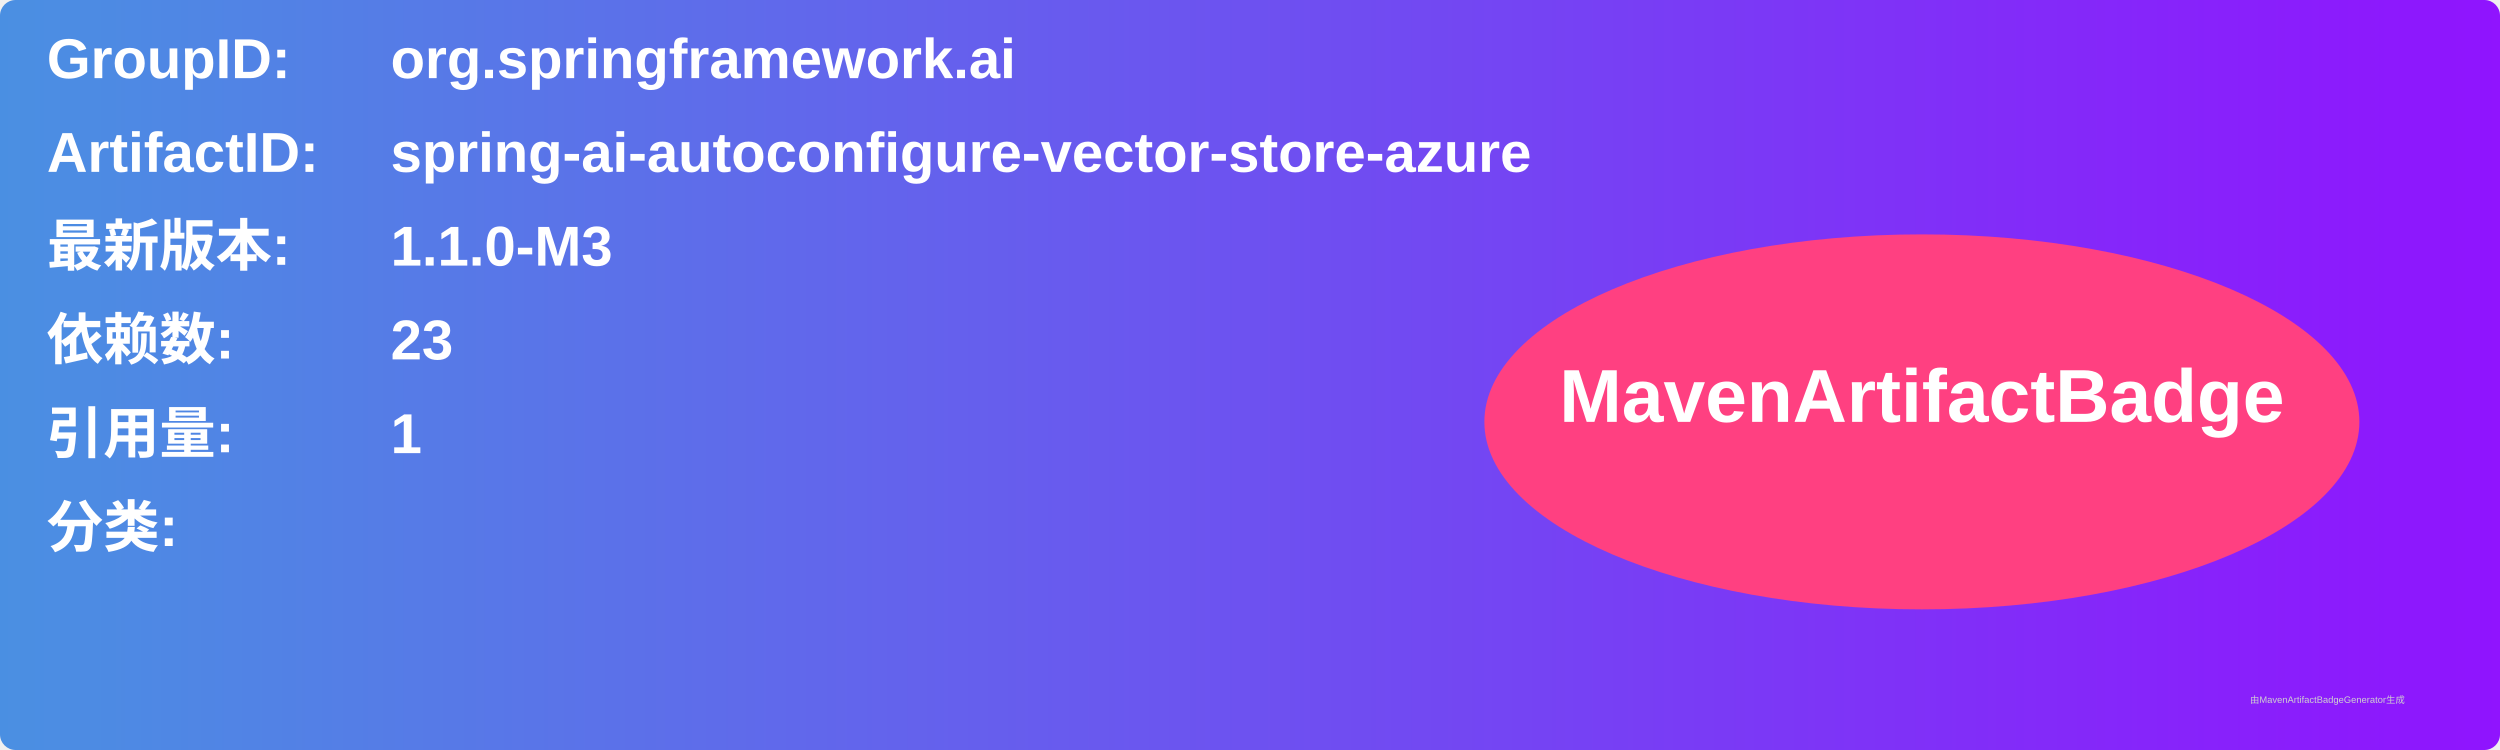
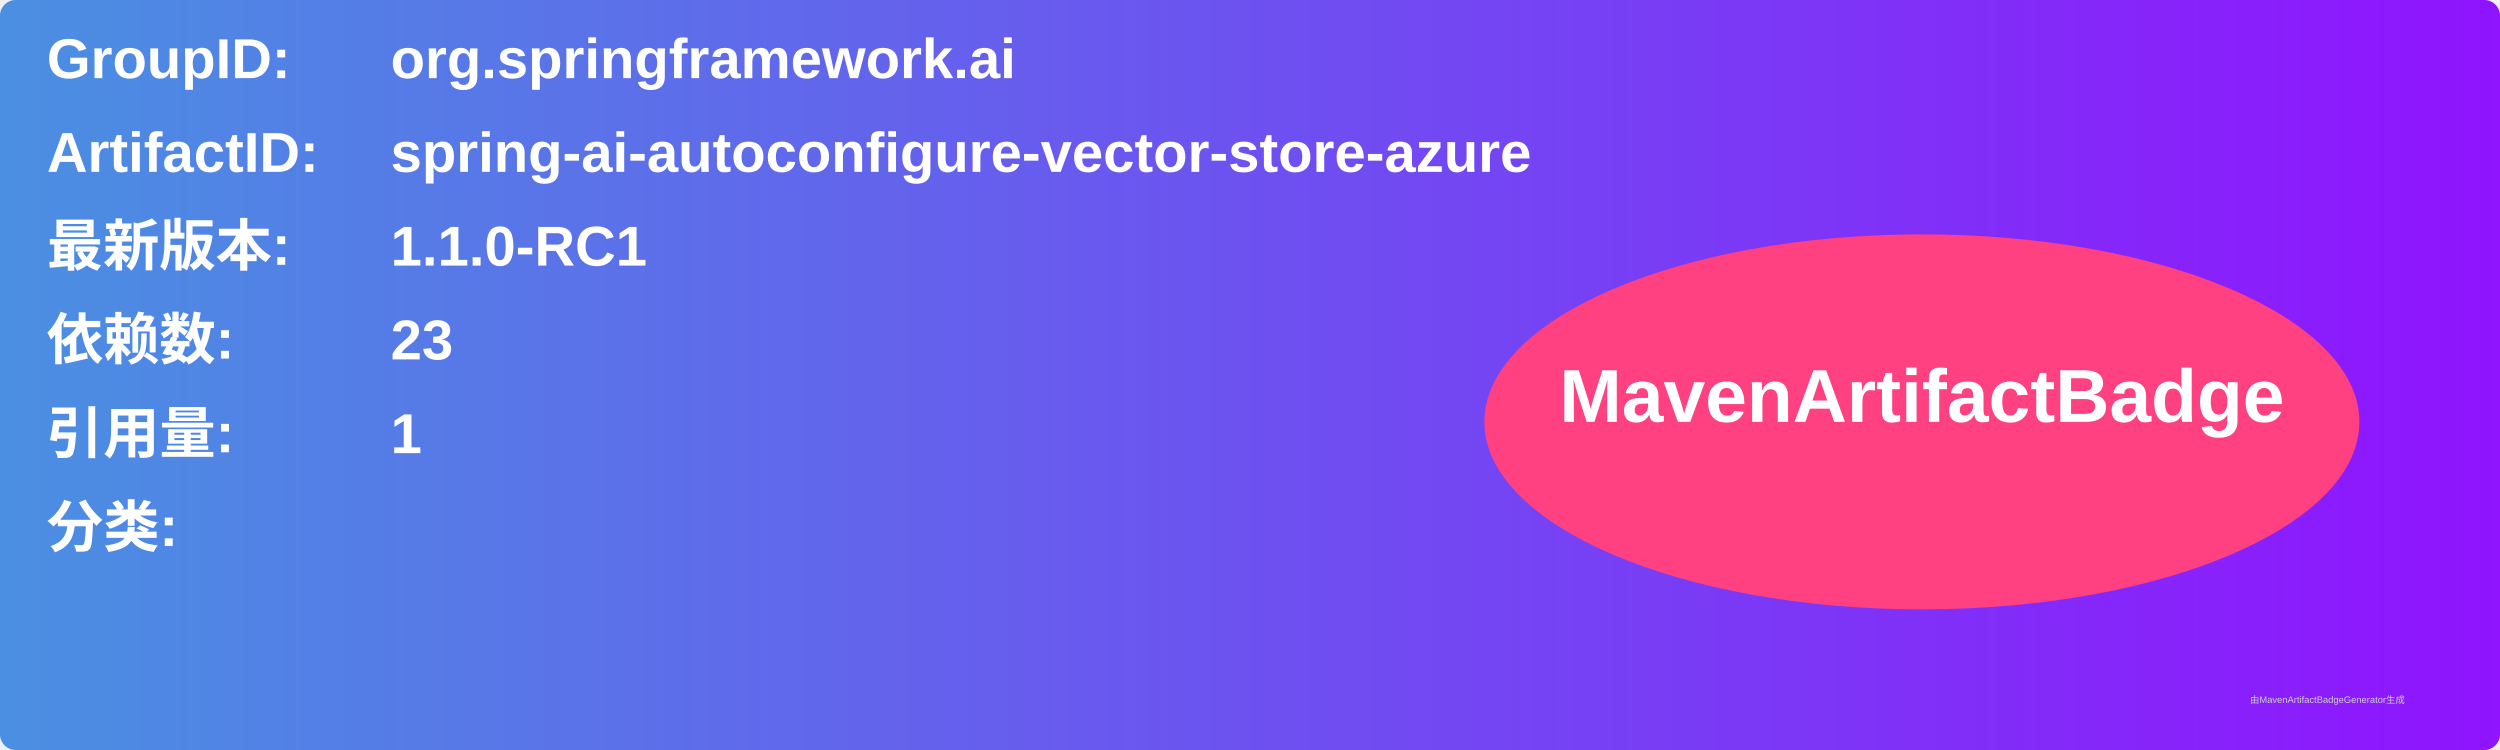
<svg xmlns="http://www.w3.org/2000/svg" width="800" height="240" viewBox="0 0 800 240">
  <linearGradient id="grad" x1="0%" y1="0%" x2="100%" y2="0%">
    <stop offset="0%" stop-color="#4a90e2" />
    <stop offset="100%" stop-color="#9013fe" />
  </linearGradient>
  <rect width="100%" height="100%" rx="5" ry="5" fill="url(#grad)" />
  <g transform="translate(15, 15)">
    <text x="0" y="10" font-family="Arial" font-size="18" fill="white" font-weight="bold" width="260">GroupID:</text>
    <text x="110" y="10" font-family="Arial" font-size="18" fill="white" font-weight="bold" width="460">org.springframework.ai</text>
    <text x="0" y="40" font-family="Arial" font-size="18" fill="white" font-weight="bold" width="260">ArtifactID:</text>
    <text x="110" y="40" font-family="Arial" font-size="18" fill="white" font-weight="bold" width="460">spring-ai-autoconfigure-vector-store-azure</text>
    <text x="0" y="70" font-family="Arial" font-size="18" fill="white" font-weight="bold">最新版本:</text>
    <text x="110" y="70" font-family="Arial" font-size="18" fill="white" font-weight="bold">
-       <tspan font-weight="bold">1.1.0-M3</tspan>
+       <tspan font-weight="bold">1.1.0-RC1</tspan>
    </text>
    <text x="0" y="100" font-family="Arial" font-size="18" fill="white" font-weight="bold">依赖数: </text>
    <text x="110" y="100" font-family="Arial" font-size="18" fill="white">
      <tspan font-weight="bold">23</tspan>
    </text>
    <text x="0" y="130" font-family="Arial" font-size="18" fill="white" font-weight="bold">引用量: </text>
    <text x="110" y="130" font-family="Arial" font-size="18" fill="white">
      <tspan font-weight="bold">1</tspan>
    </text>
    <text x="0" y="160" font-family="Arial" font-size="18" fill="white" font-weight="bold">分类:</text>
    <text x="10" y="190" font-family="Arial" font-size="10" fill="white">
      <tspan font-weight="bold" />
    </text>
    <ellipse cx="600" cy="120" rx="140" ry="60" fill="#ff4081" />
    <text x="600" y="120" text-anchor="middle" font-family="Arial" font-size="24" fill="white" font-weight="bold">MavenArtifactBadge</text>
  </g>
  <text x="720" y="225" font-family="Arial" font-size="3" fill="#d0d0d0">由MavenArtifactBadgeGenerator生成</text>
</svg>
